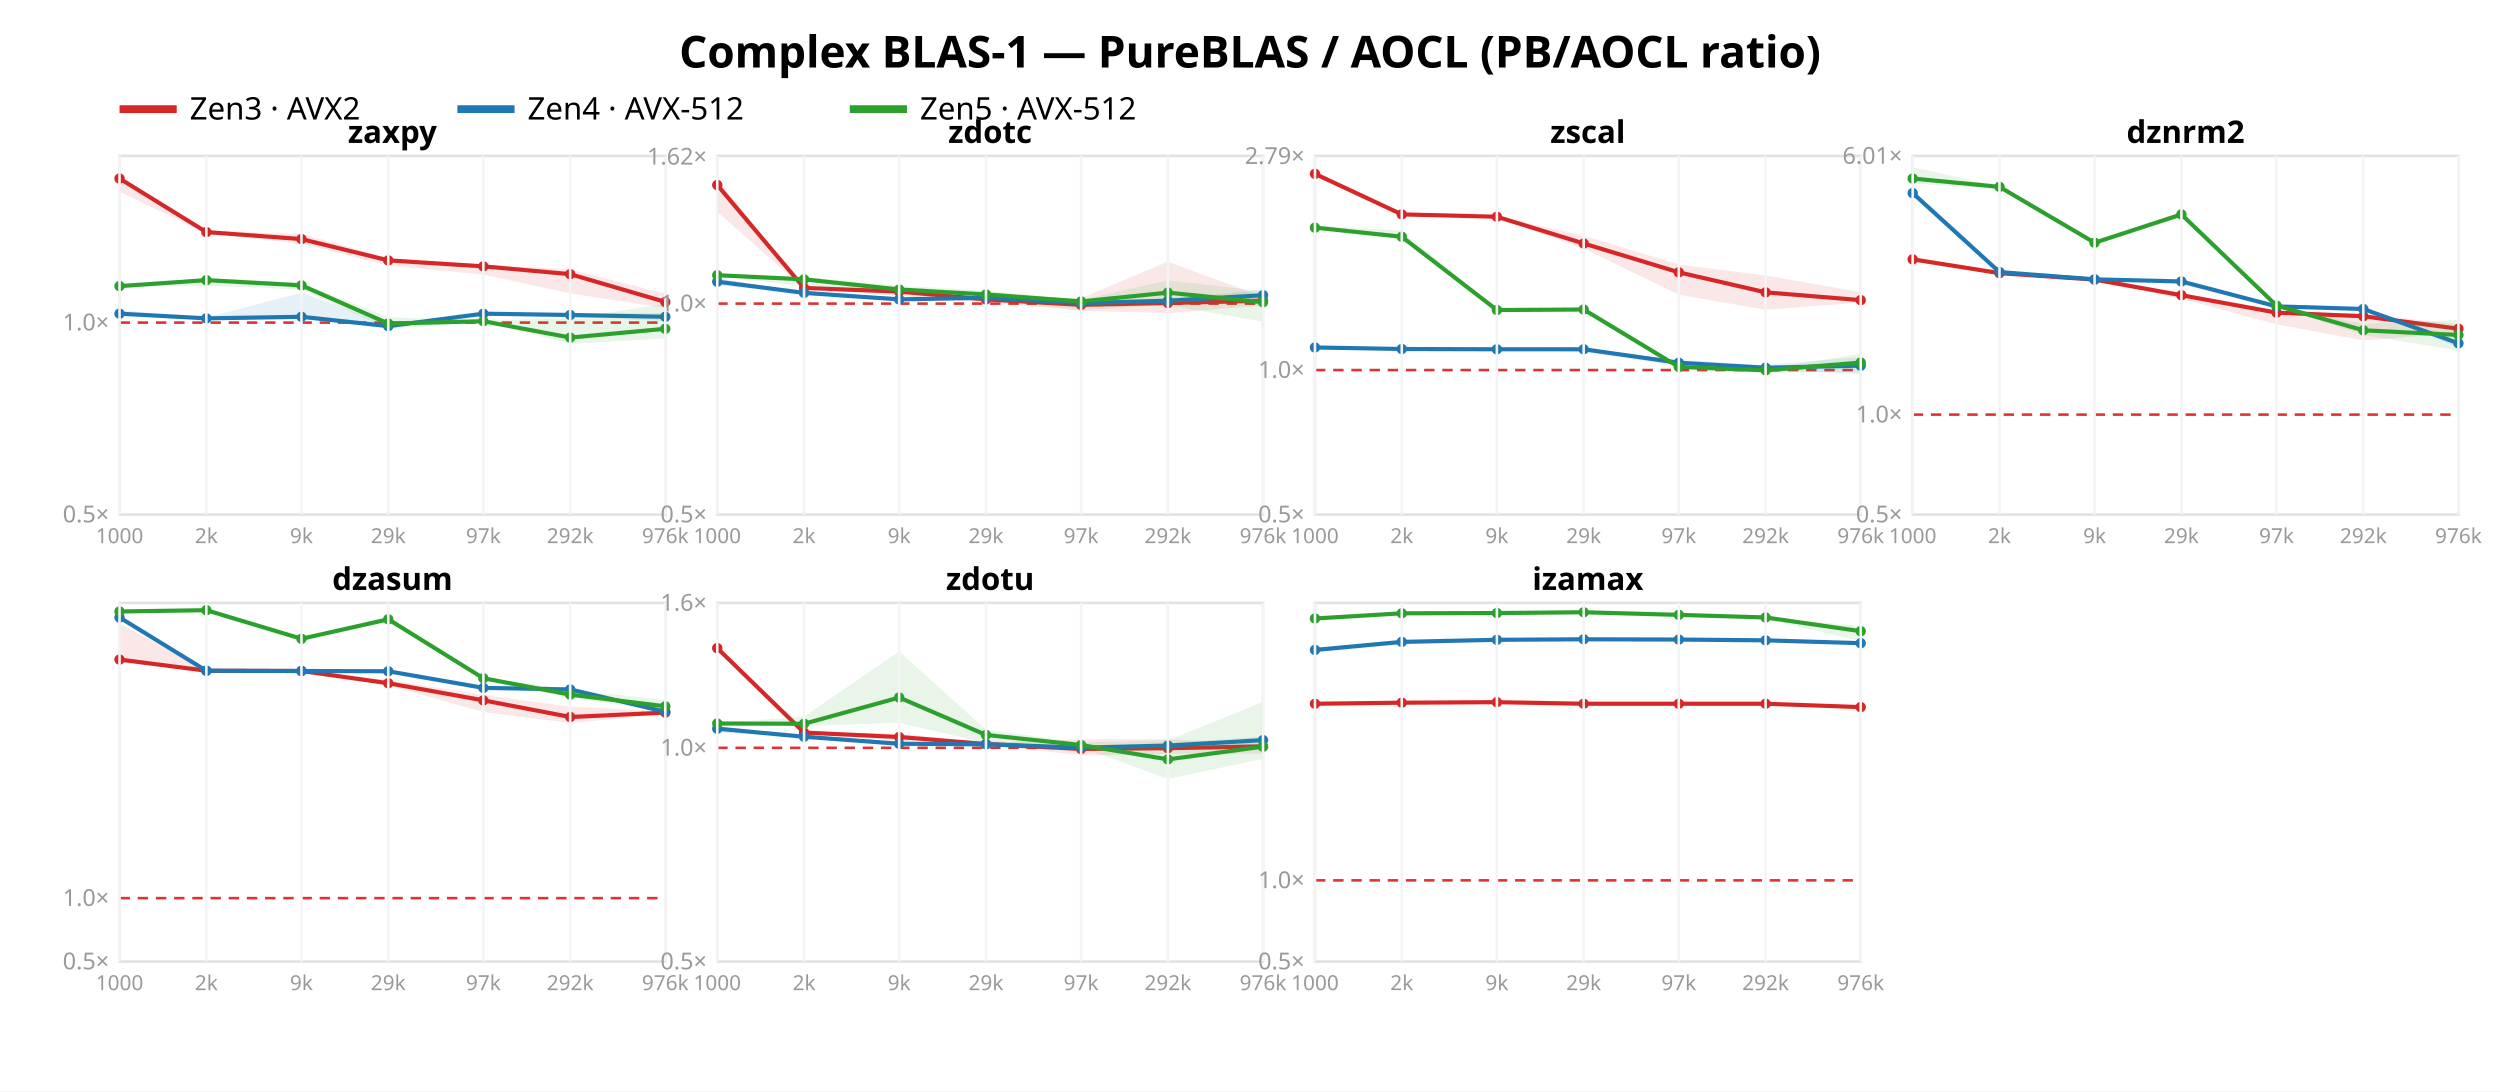
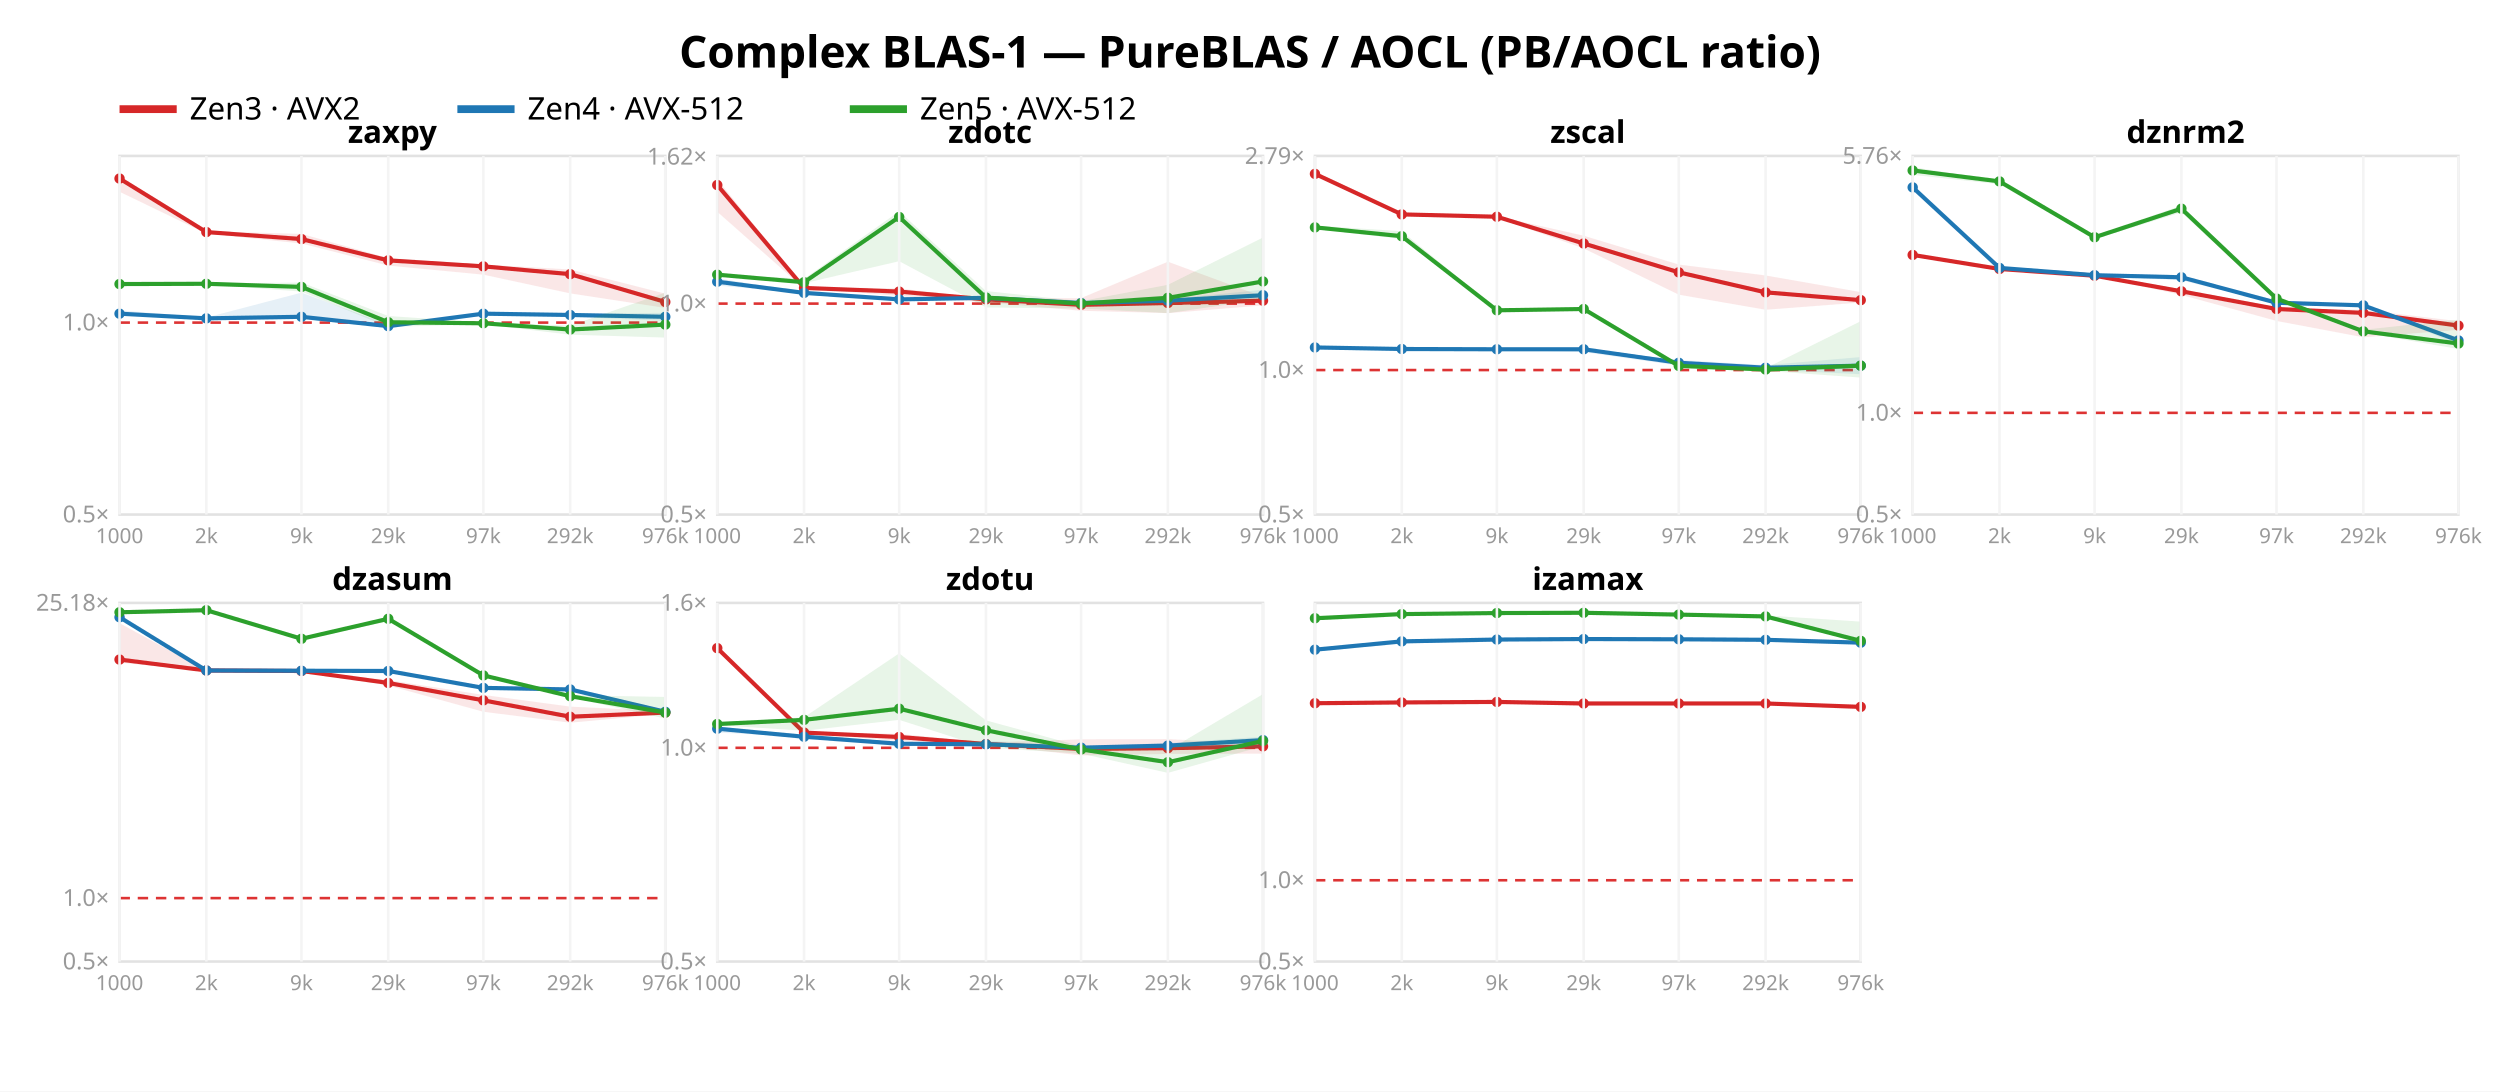
<svg xmlns="http://www.w3.org/2000/svg" width="962" height="420" font-family="sans-serif">
  <rect width="962" height="420" fill="white" />
  <text x="481.0" y="26" text-anchor="middle" font-size="17" font-weight="bold">Complex BLAS-1 — PureBLAS / AOCL (PB/AOCL ratio)</text>
  <line x1="46" y1="42" x2="68" y2="42" stroke="#d62728" stroke-width="3" />
  <text x="73" y="46" font-size="12">Zen3 · AVX2</text>
  <line x1="176" y1="42" x2="198" y2="42" stroke="#1f77b4" stroke-width="3" />
  <text x="203" y="46" font-size="12">Zen4 · AVX-512</text>
  <line x1="327" y1="42" x2="349" y2="42" stroke="#2ca02c" stroke-width="3" />
  <text x="354" y="46" font-size="12">Zen5 · AVX-512</text>
  <rect x="46" y="60" width="210" height="138" fill="none" stroke="#e2e2e2" />
  <line x1="46" y1="124.137" x2="256" y2="124.137" stroke="#d33" stroke-dasharray="4 3" />
  <text x="42" y="201.0" text-anchor="end" font-size="9" fill="#999">0.5×</text>
  <text x="42" y="127.137" text-anchor="end" font-size="9" fill="#999">1.0×</text>
  <polygon points="46.0,68.2 79.4,89.0 116.0,90.0 149.4,99.3 186.0,101.8 219.4,103.7 256.0,113.0 256.0,118.5 219.4,112.9 186.0,105.7 149.4,102.2 116.0,93.7 79.4,89.9 46.0,73.8" fill="#d62728" opacity="0.11" />
  <polyline points="46.0,68.7 79.4,89.3 116.0,92.0 149.4,100.2 186.0,102.5 219.4,105.5 256.0,116.2" fill="none" stroke="#d62728" stroke-width="1.6" />
  <circle cx="46.0" cy="68.7" r="2" fill="#d62728" />
  <circle cx="79.4" cy="89.3" r="2" fill="#d62728" />
  <circle cx="116.0" cy="92.0" r="2" fill="#d62728" />
  <circle cx="149.4" cy="100.2" r="2" fill="#d62728" />
  <circle cx="186.0" cy="102.5" r="2" fill="#d62728" />
  <circle cx="219.4" cy="105.5" r="2" fill="#d62728" />
  <circle cx="256.0" cy="116.2" r="2" fill="#d62728" />
  <polygon points="46.0,119.4 79.4,122.2 116.0,112.6 149.4,124.9 186.0,120.3 219.4,120.6 256.0,120.4 256.0,123.5 219.4,121.9 186.0,121.4 149.4,126.1 116.0,122.7 79.4,122.5 46.0,121.4" fill="#1f77b4" opacity="0.11" />
  <polyline points="46.0,120.7 79.4,122.5 116.0,121.9 149.4,125.5 186.0,120.7 219.4,121.2 256.0,121.9" fill="none" stroke="#1f77b4" stroke-width="1.6" />
  <circle cx="46.0" cy="120.7" r="2" fill="#1f77b4" />
  <circle cx="79.4" cy="122.5" r="2" fill="#1f77b4" />
  <circle cx="116.0" cy="121.9" r="2" fill="#1f77b4" />
  <circle cx="149.4" cy="125.5" r="2" fill="#1f77b4" />
  <circle cx="186.0" cy="120.7" r="2" fill="#1f77b4" />
  <circle cx="219.4" cy="121.2" r="2" fill="#1f77b4" />
  <circle cx="256.0" cy="121.9" r="2" fill="#1f77b4" />
-   <polygon points="46.0,109.7 79.4,107.0 116.0,108.9 149.4,122.1 186.0,123.3 219.4,122.5 256.0,116.9 256.0,130.2 219.4,132.3 186.0,123.8 149.4,126.6 116.0,111.4 79.4,109.9 46.0,110.3" fill="#2ca02c" opacity="0.11" />
-   <polyline points="46.0,110.1 79.4,107.8 116.0,109.8 149.4,124.5 186.0,123.6 219.4,129.9 256.0,126.5" fill="none" stroke="#2ca02c" stroke-width="1.6" />
-   <circle cx="46.0" cy="110.1" r="2" fill="#2ca02c" />
-   <circle cx="79.4" cy="107.8" r="2" fill="#2ca02c" />
-   <circle cx="116.0" cy="109.8" r="2" fill="#2ca02c" />
-   <circle cx="149.4" cy="124.5" r="2" fill="#2ca02c" />
-   <circle cx="186.0" cy="123.6" r="2" fill="#2ca02c" />
-   <circle cx="219.4" cy="129.9" r="2" fill="#2ca02c" />
-   <circle cx="256.0" cy="126.5" r="2" fill="#2ca02c" />
+   <polygon points="46.0,109.1 79.4,109.1 116.0,108.7 149.4,121.6 186.0,124.1 219.4,125.3 256.0,112.6 256.0,129.9 219.4,128.8 186.0,124.8 149.4,125.8 116.0,112.2 79.4,109.5 46.0,109.4" fill="#2ca02c" opacity="0.11" />
+   <polyline points="46.0,109.3 79.4,109.2 116.0,110.4 149.4,124.0 186.0,124.4 219.4,126.8 256.0,124.9" fill="none" stroke="#2ca02c" stroke-width="1.6" />
+   <circle cx="46.0" cy="109.3" r="2" fill="#2ca02c" />
+   <circle cx="79.4" cy="109.2" r="2" fill="#2ca02c" />
+   <circle cx="116.0" cy="110.4" r="2" fill="#2ca02c" />
+   <circle cx="149.4" cy="124.0" r="2" fill="#2ca02c" />
+   <circle cx="186.0" cy="124.4" r="2" fill="#2ca02c" />
+   <circle cx="219.4" cy="126.8" r="2" fill="#2ca02c" />
+   <circle cx="256.0" cy="124.9" r="2" fill="#2ca02c" />
  <text x="151.0" y="55" text-anchor="middle" font-size="12" font-weight="bold">zaxpy</text>
  <line x1="46.0" y1="60" x2="46.0" y2="198" stroke="#f4f4f4" />
  <text x="46.0" y="209" text-anchor="middle" font-size="8" fill="#999">1000</text>
  <line x1="79.4" y1="60" x2="79.4" y2="198" stroke="#f4f4f4" />
  <text x="79.4" y="209" text-anchor="middle" font-size="8" fill="#999">2k</text>
  <line x1="116.0" y1="60" x2="116.0" y2="198" stroke="#f4f4f4" />
  <text x="116.0" y="209" text-anchor="middle" font-size="8" fill="#999">9k</text>
  <line x1="149.4" y1="60" x2="149.4" y2="198" stroke="#f4f4f4" />
  <text x="149.4" y="209" text-anchor="middle" font-size="8" fill="#999">29k</text>
  <line x1="186.0" y1="60" x2="186.0" y2="198" stroke="#f4f4f4" />
  <text x="186.0" y="209" text-anchor="middle" font-size="8" fill="#999">97k</text>
  <line x1="219.4" y1="60" x2="219.4" y2="198" stroke="#f4f4f4" />
  <text x="219.4" y="209" text-anchor="middle" font-size="8" fill="#999">292k</text>
  <line x1="256.0" y1="60" x2="256.0" y2="198" stroke="#f4f4f4" />
  <text x="256.0" y="209" text-anchor="middle" font-size="8" fill="#999">976k</text>
  <rect x="276" y="60" width="210" height="138" fill="none" stroke="#e2e2e2" />
  <line x1="276" y1="116.827" x2="486" y2="116.827" stroke="#d33" stroke-dasharray="4 3" />
  <text x="272" y="201.0" text-anchor="end" font-size="9" fill="#999">0.5×</text>
  <text x="272" y="119.827" text-anchor="end" font-size="9" fill="#999">1.0×</text>
  <text x="272" y="63.332" text-anchor="end" font-size="9" fill="#999">1.62×</text>
  <polygon points="276.0,69.0 309.4,110.4 346.0,111.0 379.4,114.9 416.0,114.7 449.4,100.7 486.0,114.2 486.0,117.5 449.4,120.5 416.0,119.6 379.4,116.3 346.0,113.9 309.4,111.0 276.0,81.5" fill="#d62728" opacity="0.11" />
  <polyline points="276.0,71.2 309.4,110.8 346.0,112.2 379.4,115.2 416.0,117.3 449.4,116.6 486.0,115.7" fill="none" stroke="#d62728" stroke-width="1.6" />
  <circle cx="276.0" cy="71.2" r="2" fill="#d62728" />
  <circle cx="309.4" cy="110.8" r="2" fill="#d62728" />
  <circle cx="346.0" cy="112.2" r="2" fill="#d62728" />
  <circle cx="379.4" cy="115.2" r="2" fill="#d62728" />
  <circle cx="416.0" cy="117.3" r="2" fill="#d62728" />
  <circle cx="449.4" cy="116.6" r="2" fill="#d62728" />
  <circle cx="486.0" cy="115.7" r="2" fill="#d62728" />
  <polygon points="276.0,107.1 309.4,112.5 346.0,115.1 379.4,113.8 416.0,116.2 449.4,115.1 486.0,111.5 486.0,114.9 449.4,116.4 416.0,117.5 379.4,115.3 346.0,115.3 309.4,112.8 276.0,109.9" fill="#1f77b4" opacity="0.11" />
  <polyline points="276.0,108.4 309.4,112.7 346.0,115.2 379.4,114.6 416.0,116.6 449.4,115.7 486.0,113.6" fill="none" stroke="#1f77b4" stroke-width="1.6" />
  <circle cx="276.0" cy="108.4" r="2" fill="#1f77b4" />
  <circle cx="309.4" cy="112.7" r="2" fill="#1f77b4" />
  <circle cx="346.0" cy="115.2" r="2" fill="#1f77b4" />
  <circle cx="379.4" cy="114.6" r="2" fill="#1f77b4" />
  <circle cx="416.0" cy="116.6" r="2" fill="#1f77b4" />
  <circle cx="449.4" cy="115.7" r="2" fill="#1f77b4" />
  <circle cx="486.0" cy="113.6" r="2" fill="#1f77b4" />
-   <polygon points="276.0,105.7 309.4,106.5 346.0,110.0 379.4,111.8 416.0,115.4 449.4,107.9 486.0,112.1 486.0,123.8 449.4,117.4 416.0,119.3 379.4,115.2 346.0,112.2 309.4,110.2 276.0,106.1" fill="#2ca02c" opacity="0.11" />
-   <polyline points="276.0,105.9 309.4,107.5 346.0,111.4 379.4,113.3 416.0,116.0 449.4,112.6 486.0,116.3" fill="none" stroke="#2ca02c" stroke-width="1.6" />
-   <circle cx="276.0" cy="105.9" r="2" fill="#2ca02c" />
-   <circle cx="309.4" cy="107.5" r="2" fill="#2ca02c" />
-   <circle cx="346.0" cy="111.4" r="2" fill="#2ca02c" />
-   <circle cx="379.4" cy="113.3" r="2" fill="#2ca02c" />
-   <circle cx="416.0" cy="116.0" r="2" fill="#2ca02c" />
-   <circle cx="449.4" cy="112.6" r="2" fill="#2ca02c" />
-   <circle cx="486.0" cy="116.3" r="2" fill="#2ca02c" />
+   <polygon points="276.0,105.4 309.4,107.3 346.0,81.3 379.4,112.0 416.0,115.9 449.4,109.6 486.0,91.4 486.0,115.2 449.4,120.5 416.0,118.7 379.4,118.3 346.0,100.5 309.4,109.0 276.0,106.0" fill="#2ca02c" opacity="0.11" />
+   <polyline points="276.0,105.7 309.4,108.6 346.0,83.5 379.4,114.5 416.0,116.8 449.4,114.6 486.0,108.3" fill="none" stroke="#2ca02c" stroke-width="1.6" />
+   <circle cx="276.0" cy="105.7" r="2" fill="#2ca02c" />
+   <circle cx="309.4" cy="108.6" r="2" fill="#2ca02c" />
+   <circle cx="346.0" cy="83.5" r="2" fill="#2ca02c" />
+   <circle cx="379.4" cy="114.5" r="2" fill="#2ca02c" />
+   <circle cx="416.0" cy="116.8" r="2" fill="#2ca02c" />
+   <circle cx="449.4" cy="114.6" r="2" fill="#2ca02c" />
+   <circle cx="486.0" cy="108.3" r="2" fill="#2ca02c" />
  <text x="381.0" y="55" text-anchor="middle" font-size="12" font-weight="bold">zdotc</text>
  <line x1="276.0" y1="60" x2="276.0" y2="198" stroke="#f4f4f4" />
  <text x="276.0" y="209" text-anchor="middle" font-size="8" fill="#999">1000</text>
  <line x1="309.4" y1="60" x2="309.4" y2="198" stroke="#f4f4f4" />
  <text x="309.4" y="209" text-anchor="middle" font-size="8" fill="#999">2k</text>
  <line x1="346.0" y1="60" x2="346.0" y2="198" stroke="#f4f4f4" />
  <text x="346.0" y="209" text-anchor="middle" font-size="8" fill="#999">9k</text>
  <line x1="379.4" y1="60" x2="379.4" y2="198" stroke="#f4f4f4" />
  <text x="379.4" y="209" text-anchor="middle" font-size="8" fill="#999">29k</text>
  <line x1="416.0" y1="60" x2="416.0" y2="198" stroke="#f4f4f4" />
  <text x="416.0" y="209" text-anchor="middle" font-size="8" fill="#999">97k</text>
  <line x1="449.4" y1="60" x2="449.4" y2="198" stroke="#f4f4f4" />
  <text x="449.4" y="209" text-anchor="middle" font-size="8" fill="#999">292k</text>
  <line x1="486.0" y1="60" x2="486.0" y2="198" stroke="#f4f4f4" />
  <text x="486.0" y="209" text-anchor="middle" font-size="8" fill="#999">976k</text>
  <rect x="506" y="60" width="210" height="138" fill="none" stroke="#e2e2e2" />
  <line x1="506" y1="142.397" x2="716" y2="142.397" stroke="#d33" stroke-dasharray="4 3" />
  <text x="502" y="201.0" text-anchor="end" font-size="9" fill="#999">0.5×</text>
  <text x="502" y="145.397" text-anchor="end" font-size="9" fill="#999">1.0×</text>
  <text x="502" y="63.09" text-anchor="end" font-size="9" fill="#999">2.79×</text>
  <polygon points="506.0,66.2 539.4,82.2 576.0,83.2 609.4,90.7 646.0,101.8 679.4,106.0 716.0,112.4 716.0,116.4 679.4,119.2 646.0,113.4 609.4,95.6 576.0,83.8 539.4,82.8 506.0,67.1" fill="#d62728" opacity="0.11" />
  <polyline points="506.0,66.9 539.4,82.5 576.0,83.4 609.4,93.7 646.0,104.8 679.4,112.5 716.0,115.5" fill="none" stroke="#d62728" stroke-width="1.6" />
  <circle cx="506.0" cy="66.9" r="2" fill="#d62728" />
  <circle cx="539.4" cy="82.5" r="2" fill="#d62728" />
  <circle cx="576.0" cy="83.4" r="2" fill="#d62728" />
  <circle cx="609.4" cy="93.7" r="2" fill="#d62728" />
  <circle cx="646.0" cy="104.8" r="2" fill="#d62728" />
  <circle cx="679.4" cy="112.5" r="2" fill="#d62728" />
  <circle cx="716.0" cy="115.5" r="2" fill="#d62728" />
  <polygon points="506.0,133.4 539.4,134.3 576.0,134.4 609.4,134.2 646.0,138.5 679.4,140.5 716.0,137.4 716.0,144.0 679.4,142.3 646.0,140.7 609.4,135.5 576.0,134.5 539.4,134.5 506.0,134.0" fill="#1f77b4" opacity="0.11" />
  <polyline points="506.0,133.7 539.4,134.3 576.0,134.4 609.4,134.4 646.0,139.6 679.4,141.5 716.0,140.7" fill="none" stroke="#1f77b4" stroke-width="1.6" />
  <circle cx="506.0" cy="133.7" r="2" fill="#1f77b4" />
  <circle cx="539.4" cy="134.3" r="2" fill="#1f77b4" />
  <circle cx="576.0" cy="134.4" r="2" fill="#1f77b4" />
  <circle cx="609.4" cy="134.4" r="2" fill="#1f77b4" />
  <circle cx="646.0" cy="139.6" r="2" fill="#1f77b4" />
  <circle cx="679.4" cy="141.5" r="2" fill="#1f77b4" />
  <circle cx="716.0" cy="140.7" r="2" fill="#1f77b4" />
-   <polygon points="506.0,86.8 539.4,88.8 576.0,119.0 609.4,118.8 646.0,140.6 679.4,142.0 716.0,136.1 716.0,143.0 679.4,143.4 646.0,141.4 609.4,119.3 576.0,119.8 539.4,92.2 506.0,87.7" fill="#2ca02c" opacity="0.11" />
-   <polyline points="506.0,87.6 539.4,91.1 576.0,119.3 609.4,119.1 646.0,141.2 679.4,142.5 716.0,139.5" fill="none" stroke="#2ca02c" stroke-width="1.6" />
-   <circle cx="506.0" cy="87.6" r="2" fill="#2ca02c" />
-   <circle cx="539.4" cy="91.1" r="2" fill="#2ca02c" />
-   <circle cx="576.0" cy="119.3" r="2" fill="#2ca02c" />
-   <circle cx="609.4" cy="119.1" r="2" fill="#2ca02c" />
-   <circle cx="646.0" cy="141.2" r="2" fill="#2ca02c" />
-   <circle cx="679.4" cy="142.5" r="2" fill="#2ca02c" />
-   <circle cx="716.0" cy="139.5" r="2" fill="#2ca02c" />
+   <polygon points="506.0,86.8 539.4,89.0 576.0,119.1 609.4,118.2 646.0,140.5 679.4,141.7 716.0,123.6 716.0,145.3 679.4,142.7 646.0,141.2 609.4,119.1 576.0,119.9 539.4,92.0 506.0,88.0" fill="#2ca02c" opacity="0.11" />
+   <polyline points="506.0,87.5 539.4,90.9 576.0,119.4 609.4,118.9 646.0,140.8 679.4,142.2 716.0,140.7" fill="none" stroke="#2ca02c" stroke-width="1.6" />
+   <circle cx="506.0" cy="87.5" r="2" fill="#2ca02c" />
+   <circle cx="539.4" cy="90.9" r="2" fill="#2ca02c" />
+   <circle cx="576.0" cy="119.4" r="2" fill="#2ca02c" />
+   <circle cx="609.4" cy="118.9" r="2" fill="#2ca02c" />
+   <circle cx="646.0" cy="140.8" r="2" fill="#2ca02c" />
+   <circle cx="679.4" cy="142.2" r="2" fill="#2ca02c" />
+   <circle cx="716.0" cy="140.7" r="2" fill="#2ca02c" />
  <text x="611.0" y="55" text-anchor="middle" font-size="12" font-weight="bold">zscal</text>
  <line x1="506.0" y1="60" x2="506.0" y2="198" stroke="#f4f4f4" />
  <text x="506.0" y="209" text-anchor="middle" font-size="8" fill="#999">1000</text>
  <line x1="539.4" y1="60" x2="539.4" y2="198" stroke="#f4f4f4" />
  <text x="539.4" y="209" text-anchor="middle" font-size="8" fill="#999">2k</text>
  <line x1="576.0" y1="60" x2="576.0" y2="198" stroke="#f4f4f4" />
  <text x="576.0" y="209" text-anchor="middle" font-size="8" fill="#999">9k</text>
  <line x1="609.4" y1="60" x2="609.4" y2="198" stroke="#f4f4f4" />
  <text x="609.4" y="209" text-anchor="middle" font-size="8" fill="#999">29k</text>
  <line x1="646.0" y1="60" x2="646.0" y2="198" stroke="#f4f4f4" />
  <text x="646.0" y="209" text-anchor="middle" font-size="8" fill="#999">97k</text>
  <line x1="679.4" y1="60" x2="679.4" y2="198" stroke="#f4f4f4" />
  <text x="679.4" y="209" text-anchor="middle" font-size="8" fill="#999">292k</text>
  <line x1="716.0" y1="60" x2="716.0" y2="198" stroke="#f4f4f4" />
  <text x="716.0" y="209" text-anchor="middle" font-size="8" fill="#999">976k</text>
  <rect x="736" y="60" width="210" height="138" fill="none" stroke="#e2e2e2" />
-   <line x1="736" y1="159.54" x2="946" y2="159.54" stroke="#d33" stroke-dasharray="4 3" />
+   <line x1="736" y1="158.866" x2="946" y2="158.866" stroke="#d33" stroke-dasharray="4 3" />
  <text x="732" y="201.0" text-anchor="end" font-size="9" fill="#999">0.5×</text>
-   <text x="732" y="162.54" text-anchor="end" font-size="9" fill="#999">1.0×</text>
-   <text x="732" y="63.03" text-anchor="end" font-size="9" fill="#999">6.01×</text>
-   <polygon points="736.0,99.3 769.4,105.1 806.0,107.5 839.4,112.8 876.0,120.1 909.4,120.6 946.0,124.9 946.0,128.2 909.4,131.0 876.0,124.8 839.4,115.0 806.0,107.8 769.4,105.2 736.0,99.8" fill="#d62728" opacity="0.11" />
-   <polyline points="736.0,99.8 769.4,105.1 806.0,107.6 839.4,113.6 876.0,120.3 909.4,121.7 946.0,126.5" fill="none" stroke="#d62728" stroke-width="1.6" />
-   <circle cx="736.0" cy="99.8" r="2" fill="#d62728" />
-   <circle cx="769.4" cy="105.1" r="2" fill="#d62728" />
-   <circle cx="806.0" cy="107.6" r="2" fill="#d62728" />
-   <circle cx="839.4" cy="113.6" r="2" fill="#d62728" />
-   <circle cx="876.0" cy="120.3" r="2" fill="#d62728" />
-   <circle cx="909.4" cy="121.7" r="2" fill="#d62728" />
-   <circle cx="946.0" cy="126.5" r="2" fill="#d62728" />
-   <polygon points="736.0,73.4 769.4,104.7 806.0,107.4 839.4,108.1 876.0,117.7 909.4,118.4 946.0,131.1 946.0,133.6 909.4,119.2 876.0,118.1 839.4,109.4 806.0,107.5 769.4,104.8 736.0,74.7" fill="#1f77b4" opacity="0.11" />
-   <polyline points="736.0,74.3 769.4,104.7 806.0,107.5 839.4,108.3 876.0,117.9 909.4,118.9 946.0,132.1" fill="none" stroke="#1f77b4" stroke-width="1.6" />
-   <circle cx="736.0" cy="74.3" r="2" fill="#1f77b4" />
-   <circle cx="769.4" cy="104.7" r="2" fill="#1f77b4" />
-   <circle cx="806.0" cy="107.5" r="2" fill="#1f77b4" />
-   <circle cx="839.4" cy="108.3" r="2" fill="#1f77b4" />
-   <circle cx="876.0" cy="117.9" r="2" fill="#1f77b4" />
-   <circle cx="909.4" cy="118.9" r="2" fill="#1f77b4" />
-   <circle cx="946.0" cy="132.1" r="2" fill="#1f77b4" />
-   <polygon points="736.0,64.3 769.4,71.8 806.0,93.0 839.4,81.9 876.0,117.3 909.4,124.7 946.0,123.1 946.0,134.9 909.4,128.9 876.0,117.9 839.4,83.6 806.0,93.9 769.4,72.8 736.0,70.6" fill="#2ca02c" opacity="0.11" />
-   <polyline points="736.0,68.7 769.4,71.9 806.0,93.4 839.4,82.5 876.0,117.6 909.4,127.1 946.0,128.9" fill="none" stroke="#2ca02c" stroke-width="1.6" />
-   <circle cx="736.0" cy="68.7" r="2" fill="#2ca02c" />
-   <circle cx="769.4" cy="71.9" r="2" fill="#2ca02c" />
-   <circle cx="806.0" cy="93.4" r="2" fill="#2ca02c" />
-   <circle cx="839.4" cy="82.5" r="2" fill="#2ca02c" />
-   <circle cx="876.0" cy="117.6" r="2" fill="#2ca02c" />
-   <circle cx="909.4" cy="127.1" r="2" fill="#2ca02c" />
-   <circle cx="946.0" cy="128.9" r="2" fill="#2ca02c" />
+   <text x="732" y="161.866" text-anchor="end" font-size="9" fill="#999">1.0×</text>
+   <text x="732" y="63.009" text-anchor="end" font-size="9" fill="#999">5.76×</text>
+   <polygon points="736.0,97.6 769.4,103.5 806.0,105.9 839.4,111.3 876.0,118.7 909.4,119.2 946.0,123.6 946.0,126.9 909.4,129.8 876.0,123.5 839.4,113.5 806.0,106.2 769.4,103.5 736.0,98.1" fill="#d62728" opacity="0.11" />
+   <polyline points="736.0,98.1 769.4,103.5 806.0,106.1 839.4,112.1 876.0,118.9 909.4,120.4 946.0,125.3" fill="none" stroke="#d62728" stroke-width="1.6" />
+   <circle cx="736.0" cy="98.1" r="2" fill="#d62728" />
+   <circle cx="769.4" cy="103.5" r="2" fill="#d62728" />
+   <circle cx="806.0" cy="106.1" r="2" fill="#d62728" />
+   <circle cx="839.4" cy="112.1" r="2" fill="#d62728" />
+   <circle cx="876.0" cy="118.9" r="2" fill="#d62728" />
+   <circle cx="909.4" cy="120.4" r="2" fill="#d62728" />
+   <circle cx="946.0" cy="125.3" r="2" fill="#d62728" />
+   <polygon points="736.0,71.2 769.4,103.0 806.0,105.8 839.4,106.5 876.0,116.3 909.4,117.0 946.0,130.0 946.0,132.5 909.4,117.8 876.0,116.7 839.4,107.9 806.0,106.0 769.4,103.1 736.0,72.6" fill="#1f77b4" opacity="0.11" />
+   <polyline points="736.0,72.1 769.4,103.1 806.0,105.9 839.4,106.7 876.0,116.5 909.4,117.5 946.0,131.0" fill="none" stroke="#1f77b4" stroke-width="1.6" />
+   <circle cx="736.0" cy="72.1" r="2" fill="#1f77b4" />
+   <circle cx="769.4" cy="103.1" r="2" fill="#1f77b4" />
+   <circle cx="806.0" cy="105.9" r="2" fill="#1f77b4" />
+   <circle cx="839.4" cy="106.7" r="2" fill="#1f77b4" />
+   <circle cx="876.0" cy="116.5" r="2" fill="#1f77b4" />
+   <circle cx="909.4" cy="117.5" r="2" fill="#1f77b4" />
+   <circle cx="946.0" cy="131.0" r="2" fill="#1f77b4" />
+   <polygon points="736.0,64.3 769.4,69.6 806.0,90.7 839.4,79.1 876.0,114.5 909.4,126.9 946.0,123.0 946.0,134.3 909.4,128.0 876.0,115.7 839.4,81.7 806.0,92.0 769.4,70.9 736.0,67.3" fill="#2ca02c" opacity="0.11" />
+   <polyline points="736.0,65.6 769.4,69.8 806.0,91.3 839.4,80.3 876.0,114.9 909.4,127.5 946.0,132.2" fill="none" stroke="#2ca02c" stroke-width="1.6" />
+   <circle cx="736.0" cy="65.6" r="2" fill="#2ca02c" />
+   <circle cx="769.4" cy="69.8" r="2" fill="#2ca02c" />
+   <circle cx="806.0" cy="91.3" r="2" fill="#2ca02c" />
+   <circle cx="839.4" cy="80.3" r="2" fill="#2ca02c" />
+   <circle cx="876.0" cy="114.9" r="2" fill="#2ca02c" />
+   <circle cx="909.4" cy="127.5" r="2" fill="#2ca02c" />
+   <circle cx="946.0" cy="132.2" r="2" fill="#2ca02c" />
  <text x="841.0" y="55" text-anchor="middle" font-size="12" font-weight="bold">dznrm2</text>
  <line x1="736.0" y1="60" x2="736.0" y2="198" stroke="#f4f4f4" />
  <text x="736.0" y="209" text-anchor="middle" font-size="8" fill="#999">1000</text>
  <line x1="769.4" y1="60" x2="769.4" y2="198" stroke="#f4f4f4" />
  <text x="769.4" y="209" text-anchor="middle" font-size="8" fill="#999">2k</text>
  <line x1="806.0" y1="60" x2="806.0" y2="198" stroke="#f4f4f4" />
  <text x="806.0" y="209" text-anchor="middle" font-size="8" fill="#999">9k</text>
  <line x1="839.4" y1="60" x2="839.4" y2="198" stroke="#f4f4f4" />
  <text x="839.4" y="209" text-anchor="middle" font-size="8" fill="#999">29k</text>
  <line x1="876.0" y1="60" x2="876.0" y2="198" stroke="#f4f4f4" />
  <text x="876.0" y="209" text-anchor="middle" font-size="8" fill="#999">97k</text>
  <line x1="909.4" y1="60" x2="909.4" y2="198" stroke="#f4f4f4" />
  <text x="909.4" y="209" text-anchor="middle" font-size="8" fill="#999">292k</text>
  <line x1="946.0" y1="60" x2="946.0" y2="198" stroke="#f4f4f4" />
  <text x="946.0" y="209" text-anchor="middle" font-size="8" fill="#999">976k</text>
  <rect x="46" y="232" width="210" height="138" fill="none" stroke="#e2e2e2" />
-   <line x1="46" y1="345.605" x2="256" y2="345.605" stroke="#d33" stroke-dasharray="4 3" />
+   <line x1="46" y1="345.594" x2="256" y2="345.594" stroke="#d33" stroke-dasharray="4 3" />
  <text x="42" y="373.0" text-anchor="end" font-size="9" fill="#999">0.5×</text>
-   <text x="42" y="348.605" text-anchor="end" font-size="9" fill="#999">1.0×</text>
-   <polygon points="46.0,239.9 79.4,258.1 116.0,258.2 149.4,261.7 186.0,267.4 219.4,272.0 256.0,273.7 256.0,274.8 219.4,278.2 186.0,274.0 149.4,263.8 116.0,258.3 79.4,258.1 46.0,255.0" fill="#d62728" opacity="0.11" />
-   <polyline points="46.0,253.8 79.4,258.1 116.0,258.2 149.4,262.9 186.0,269.5 219.4,275.9 256.0,274.2" fill="none" stroke="#d62728" stroke-width="1.6" />
+   <text x="42" y="348.594" text-anchor="end" font-size="9" fill="#999">1.0×</text>
+   <text x="42" y="235.003" text-anchor="end" font-size="9" fill="#999">25.18×</text>
+   <polygon points="46.0,239.8 79.4,258.0 116.0,258.1 149.4,261.7 186.0,267.4 219.4,271.9 256.0,273.7 256.0,274.7 219.4,278.1 186.0,273.9 149.4,263.8 116.0,258.3 79.4,258.1 46.0,255.0" fill="#d62728" opacity="0.11" />
+   <polyline points="46.0,253.8 79.4,258.0 116.0,258.2 149.4,262.8 186.0,269.5 219.4,275.8 256.0,274.2" fill="none" stroke="#d62728" stroke-width="1.6" />
  <circle cx="46.0" cy="253.8" r="2" fill="#d62728" />
-   <circle cx="79.4" cy="258.1" r="2" fill="#d62728" />
+   <circle cx="79.4" cy="258.0" r="2" fill="#d62728" />
  <circle cx="116.0" cy="258.2" r="2" fill="#d62728" />
-   <circle cx="149.4" cy="262.9" r="2" fill="#d62728" />
+   <circle cx="149.4" cy="262.8" r="2" fill="#d62728" />
  <circle cx="186.0" cy="269.5" r="2" fill="#d62728" />
-   <circle cx="219.4" cy="275.9" r="2" fill="#d62728" />
+   <circle cx="219.4" cy="275.8" r="2" fill="#d62728" />
  <circle cx="256.0" cy="274.2" r="2" fill="#d62728" />
-   <polygon points="46.0,237.3 79.4,258.0 116.0,258.1 149.4,258.2 186.0,264.5 219.4,264.6 256.0,273.4 256.0,274.6 219.4,265.7 186.0,264.9 149.4,258.8 116.0,258.2 79.4,258.1 46.0,237.8" fill="#1f77b4" opacity="0.11" />
-   <polyline points="46.0,237.6 79.4,258.1 116.0,258.2 149.4,258.3 186.0,264.7 219.4,265.3 256.0,273.9" fill="none" stroke="#1f77b4" stroke-width="1.6" />
-   <circle cx="46.0" cy="237.6" r="2" fill="#1f77b4" />
-   <circle cx="79.4" cy="258.1" r="2" fill="#1f77b4" />
-   <circle cx="116.0" cy="258.2" r="2" fill="#1f77b4" />
-   <circle cx="149.4" cy="258.3" r="2" fill="#1f77b4" />
+   <polygon points="46.0,237.3 79.4,258.0 116.0,258.1 149.4,258.1 186.0,264.4 219.4,264.6 256.0,273.3 256.0,274.5 219.4,265.7 186.0,264.9 149.4,258.8 116.0,258.2 79.4,258.1 46.0,237.7" fill="#1f77b4" opacity="0.11" />
+   <polyline points="46.0,237.5 79.4,258.0 116.0,258.1 149.4,258.2 186.0,264.7 219.4,265.3 256.0,273.9" fill="none" stroke="#1f77b4" stroke-width="1.6" />
+   <circle cx="46.0" cy="237.5" r="2" fill="#1f77b4" />
+   <circle cx="79.4" cy="258.0" r="2" fill="#1f77b4" />
+   <circle cx="116.0" cy="258.1" r="2" fill="#1f77b4" />
+   <circle cx="149.4" cy="258.2" r="2" fill="#1f77b4" />
  <circle cx="186.0" cy="264.7" r="2" fill="#1f77b4" />
  <circle cx="219.4" cy="265.3" r="2" fill="#1f77b4" />
  <circle cx="256.0" cy="273.9" r="2" fill="#1f77b4" />
-   <polygon points="46.0,235.3 79.4,234.7 116.0,245.4 149.4,237.4 186.0,260.7 219.4,265.3 256.0,269.4 256.0,273.8 219.4,268.5 186.0,261.4 149.4,239.3 116.0,246.0 79.4,234.9 46.0,235.4" fill="#2ca02c" opacity="0.11" />
-   <polyline points="46.0,235.3 79.4,234.8 116.0,245.8 149.4,238.3 186.0,261.0 219.4,267.3 256.0,271.8" fill="none" stroke="#2ca02c" stroke-width="1.6" />
-   <circle cx="46.0" cy="235.3" r="2" fill="#2ca02c" />
+   <polygon points="46.0,235.1 79.4,234.7 116.0,245.4 149.4,237.4 186.0,259.5 219.4,267.5 256.0,268.2 256.0,276.5 219.4,268.3 186.0,260.4 149.4,239.1 116.0,246.0 79.4,234.8 46.0,235.7" fill="#2ca02c" opacity="0.11" />
+   <polyline points="46.0,235.6 79.4,234.8 116.0,245.8 149.4,238.1 186.0,259.9 219.4,267.9 256.0,274.2" fill="none" stroke="#2ca02c" stroke-width="1.6" />
+   <circle cx="46.0" cy="235.6" r="2" fill="#2ca02c" />
  <circle cx="79.4" cy="234.8" r="2" fill="#2ca02c" />
  <circle cx="116.0" cy="245.8" r="2" fill="#2ca02c" />
-   <circle cx="149.4" cy="238.3" r="2" fill="#2ca02c" />
-   <circle cx="186.0" cy="261.0" r="2" fill="#2ca02c" />
-   <circle cx="219.4" cy="267.3" r="2" fill="#2ca02c" />
-   <circle cx="256.0" cy="271.8" r="2" fill="#2ca02c" />
+   <circle cx="149.4" cy="238.1" r="2" fill="#2ca02c" />
+   <circle cx="186.0" cy="259.9" r="2" fill="#2ca02c" />
+   <circle cx="219.4" cy="267.9" r="2" fill="#2ca02c" />
+   <circle cx="256.0" cy="274.2" r="2" fill="#2ca02c" />
  <text x="151.0" y="227" text-anchor="middle" font-size="12" font-weight="bold">dzasum</text>
  <line x1="46.0" y1="232" x2="46.0" y2="370" stroke="#f4f4f4" />
  <text x="46.0" y="381" text-anchor="middle" font-size="8" fill="#999">1000</text>
  <line x1="79.4" y1="232" x2="79.4" y2="370" stroke="#f4f4f4" />
  <text x="79.4" y="381" text-anchor="middle" font-size="8" fill="#999">2k</text>
  <line x1="116.0" y1="232" x2="116.0" y2="370" stroke="#f4f4f4" />
  <text x="116.0" y="381" text-anchor="middle" font-size="8" fill="#999">9k</text>
  <line x1="149.4" y1="232" x2="149.4" y2="370" stroke="#f4f4f4" />
  <text x="149.4" y="381" text-anchor="middle" font-size="8" fill="#999">29k</text>
  <line x1="186.0" y1="232" x2="186.0" y2="370" stroke="#f4f4f4" />
  <text x="186.0" y="381" text-anchor="middle" font-size="8" fill="#999">97k</text>
  <line x1="219.4" y1="232" x2="219.4" y2="370" stroke="#f4f4f4" />
  <text x="219.4" y="381" text-anchor="middle" font-size="8" fill="#999">292k</text>
  <line x1="256.0" y1="232" x2="256.0" y2="370" stroke="#f4f4f4" />
  <text x="256.0" y="381" text-anchor="middle" font-size="8" fill="#999">976k</text>
  <rect x="276" y="232" width="210" height="138" fill="none" stroke="#e2e2e2" />
  <line x1="276" y1="287.763" x2="486" y2="287.763" stroke="#d33" stroke-dasharray="4 3" />
  <text x="272" y="373.0" text-anchor="end" font-size="9" fill="#999">0.5×</text>
  <text x="272" y="290.763" text-anchor="end" font-size="9" fill="#999">1.0×</text>
  <text x="272" y="235.0" text-anchor="end" font-size="9" fill="#999">1.6×</text>
  <polygon points="276.0,249.2 309.4,281.6 346.0,282.4 379.4,285.7 416.0,284.5 449.4,284.4 486.0,286.3 486.0,290.0 449.4,290.1 416.0,290.7 379.4,286.5 346.0,285.1 309.4,282.1 276.0,250.3" fill="#d62728" opacity="0.11" />
  <polyline points="276.0,249.4 309.4,281.9 346.0,283.6 379.4,286.3 416.0,288.2 449.4,287.9 486.0,287.2" fill="none" stroke="#d62728" stroke-width="1.6" />
  <circle cx="276.0" cy="249.4" r="2" fill="#d62728" />
  <circle cx="309.4" cy="281.9" r="2" fill="#d62728" />
  <circle cx="346.0" cy="283.6" r="2" fill="#d62728" />
  <circle cx="379.4" cy="286.3" r="2" fill="#d62728" />
  <circle cx="416.0" cy="288.2" r="2" fill="#d62728" />
  <circle cx="449.4" cy="287.9" r="2" fill="#d62728" />
  <circle cx="486.0" cy="287.2" r="2" fill="#d62728" />
  <polygon points="276.0,279.4 309.4,283.4 346.0,286.0 379.4,285.0 416.0,287.2 449.4,285.9 486.0,283.5 486.0,287.8 449.4,287.6 416.0,288.2 379.4,287.3 346.0,286.4 309.4,283.6 276.0,281.9" fill="#1f77b4" opacity="0.11" />
  <polyline points="276.0,280.4 309.4,283.5 346.0,286.2 379.4,286.4 416.0,287.7 449.4,286.9 486.0,284.8" fill="none" stroke="#1f77b4" stroke-width="1.6" />
  <circle cx="276.0" cy="280.4" r="2" fill="#1f77b4" />
  <circle cx="309.4" cy="283.5" r="2" fill="#1f77b4" />
  <circle cx="346.0" cy="286.2" r="2" fill="#1f77b4" />
  <circle cx="379.4" cy="286.4" r="2" fill="#1f77b4" />
  <circle cx="416.0" cy="287.7" r="2" fill="#1f77b4" />
  <circle cx="449.4" cy="286.9" r="2" fill="#1f77b4" />
  <circle cx="486.0" cy="284.8" r="2" fill="#1f77b4" />
-   <polygon points="276.0,278.3 309.4,275.7 346.0,250.7 379.4,280.8 416.0,285.7 449.4,284.9 486.0,270.1 486.0,292.0 449.4,299.7 416.0,287.6 379.4,285.9 346.0,278.1 309.4,279.4 276.0,278.7" fill="#2ca02c" opacity="0.11" />
-   <polyline points="276.0,278.4 309.4,278.5 346.0,268.4 379.4,282.8 416.0,286.7 449.4,292.2 486.0,287.3" fill="none" stroke="#2ca02c" stroke-width="1.6" />
-   <circle cx="276.0" cy="278.4" r="2" fill="#2ca02c" />
-   <circle cx="309.4" cy="278.5" r="2" fill="#2ca02c" />
-   <circle cx="346.0" cy="268.4" r="2" fill="#2ca02c" />
-   <circle cx="379.4" cy="282.8" r="2" fill="#2ca02c" />
-   <circle cx="416.0" cy="286.7" r="2" fill="#2ca02c" />
-   <circle cx="449.4" cy="292.2" r="2" fill="#2ca02c" />
-   <circle cx="486.0" cy="287.3" r="2" fill="#2ca02c" />
+   <polygon points="276.0,278.4 309.4,276.0 346.0,251.4 379.4,277.2 416.0,287.2 449.4,288.8 486.0,267.1 486.0,287.1 449.4,297.4 416.0,290.0 379.4,287.7 346.0,277.0 309.4,281.2 276.0,279.0" fill="#2ca02c" opacity="0.11" />
+   <polyline points="276.0,278.6 309.4,277.0 346.0,272.7 379.4,281.0 416.0,288.4 449.4,293.3 486.0,285.1" fill="none" stroke="#2ca02c" stroke-width="1.6" />
+   <circle cx="276.0" cy="278.6" r="2" fill="#2ca02c" />
+   <circle cx="309.4" cy="277.0" r="2" fill="#2ca02c" />
+   <circle cx="346.0" cy="272.7" r="2" fill="#2ca02c" />
+   <circle cx="379.4" cy="281.0" r="2" fill="#2ca02c" />
+   <circle cx="416.0" cy="288.4" r="2" fill="#2ca02c" />
+   <circle cx="449.4" cy="293.3" r="2" fill="#2ca02c" />
+   <circle cx="486.0" cy="285.1" r="2" fill="#2ca02c" />
  <text x="381.0" y="227" text-anchor="middle" font-size="12" font-weight="bold">zdotu</text>
  <line x1="276.0" y1="232" x2="276.0" y2="370" stroke="#f4f4f4" />
  <text x="276.0" y="381" text-anchor="middle" font-size="8" fill="#999">1000</text>
  <line x1="309.4" y1="232" x2="309.4" y2="370" stroke="#f4f4f4" />
  <text x="309.4" y="381" text-anchor="middle" font-size="8" fill="#999">2k</text>
  <line x1="346.0" y1="232" x2="346.0" y2="370" stroke="#f4f4f4" />
  <text x="346.0" y="381" text-anchor="middle" font-size="8" fill="#999">9k</text>
  <line x1="379.4" y1="232" x2="379.4" y2="370" stroke="#f4f4f4" />
  <text x="379.4" y="381" text-anchor="middle" font-size="8" fill="#999">29k</text>
  <line x1="416.0" y1="232" x2="416.0" y2="370" stroke="#f4f4f4" />
  <text x="416.0" y="381" text-anchor="middle" font-size="8" fill="#999">97k</text>
  <line x1="449.4" y1="232" x2="449.4" y2="370" stroke="#f4f4f4" />
  <text x="449.4" y="381" text-anchor="middle" font-size="8" fill="#999">292k</text>
  <line x1="486.0" y1="232" x2="486.0" y2="370" stroke="#f4f4f4" />
  <text x="486.0" y="381" text-anchor="middle" font-size="8" fill="#999">976k</text>
  <rect x="506" y="232" width="210" height="138" fill="none" stroke="#e2e2e2" />
-   <line x1="506" y1="338.764" x2="716" y2="338.764" stroke="#d33" stroke-dasharray="4 3" />
+   <line x1="506" y1="338.723" x2="716" y2="338.723" stroke="#d33" stroke-dasharray="4 3" />
  <text x="502" y="373.0" text-anchor="end" font-size="9" fill="#999">0.5×</text>
-   <text x="502" y="341.764" text-anchor="end" font-size="9" fill="#999">1.0×</text>
-   <polygon points="506.0,270.4 539.4,270.2 576.0,270.1 609.4,270.2 646.0,270.5 679.4,270.5 716.0,271.7 716.0,273.1 679.4,271.0 646.0,271.1 609.4,271.6 576.0,270.7 539.4,270.6 506.0,271.2" fill="#d62728" opacity="0.11" />
-   <polyline points="506.0,270.8 539.4,270.4 576.0,270.2 609.4,270.8 646.0,270.8 679.4,270.8 716.0,272.1" fill="none" stroke="#d62728" stroke-width="1.6" />
-   <circle cx="506.0" cy="270.8" r="2" fill="#d62728" />
-   <circle cx="539.4" cy="270.4" r="2" fill="#d62728" />
-   <circle cx="576.0" cy="270.2" r="2" fill="#d62728" />
-   <circle cx="609.4" cy="270.8" r="2" fill="#d62728" />
-   <circle cx="646.0" cy="270.8" r="2" fill="#d62728" />
-   <circle cx="679.4" cy="270.8" r="2" fill="#d62728" />
-   <circle cx="716.0" cy="272.1" r="2" fill="#d62728" />
-   <polygon points="506.0,249.3 539.4,246.7 576.0,246.0 609.4,245.7 646.0,246.0 679.4,246.2 716.0,247.2 716.0,247.8 679.4,246.6 646.0,246.4 609.4,246.5 576.0,246.7 539.4,247.9 506.0,250.9" fill="#1f77b4" opacity="0.11" />
-   <polyline points="506.0,250.1 539.4,247.0 576.0,246.2 609.4,246.0 646.0,246.1 679.4,246.4 716.0,247.5" fill="none" stroke="#1f77b4" stroke-width="1.6" />
-   <circle cx="506.0" cy="250.1" r="2" fill="#1f77b4" />
-   <circle cx="539.4" cy="247.0" r="2" fill="#1f77b4" />
-   <circle cx="576.0" cy="246.2" r="2" fill="#1f77b4" />
-   <circle cx="609.4" cy="246.0" r="2" fill="#1f77b4" />
-   <circle cx="646.0" cy="246.1" r="2" fill="#1f77b4" />
-   <circle cx="679.4" cy="246.4" r="2" fill="#1f77b4" />
-   <circle cx="716.0" cy="247.5" r="2" fill="#1f77b4" />
-   <polygon points="506.0,237.3 539.4,235.6 576.0,235.8 609.4,235.5 646.0,236.2 679.4,237.3 716.0,241.0 716.0,246.7 679.4,238.2 646.0,236.8 609.4,236.0 576.0,236.1 539.4,236.5 506.0,238.6" fill="#2ca02c" opacity="0.11" />
-   <polyline points="506.0,238.0 539.4,236.0 576.0,235.9 609.4,235.6 646.0,236.6 679.4,237.6 716.0,242.9" fill="none" stroke="#2ca02c" stroke-width="1.6" />
-   <circle cx="506.0" cy="238.0" r="2" fill="#2ca02c" />
-   <circle cx="539.4" cy="236.0" r="2" fill="#2ca02c" />
+   <text x="502" y="341.723" text-anchor="end" font-size="9" fill="#999">1.0×</text>
+   <polygon points="506.0,270.3 539.4,270.1 576.0,270.0 609.4,270.0 646.0,270.4 679.4,270.4 716.0,271.6 716.0,272.9 679.4,270.9 646.0,271.0 609.4,271.5 576.0,270.6 539.4,270.4 506.0,271.1" fill="#d62728" opacity="0.11" />
+   <polyline points="506.0,270.6 539.4,270.3 576.0,270.1 609.4,270.7 646.0,270.7 679.4,270.7 716.0,272.0" fill="none" stroke="#d62728" stroke-width="1.6" />
+   <circle cx="506.0" cy="270.6" r="2" fill="#d62728" />
+   <circle cx="539.4" cy="270.3" r="2" fill="#d62728" />
+   <circle cx="576.0" cy="270.1" r="2" fill="#d62728" />
+   <circle cx="609.4" cy="270.7" r="2" fill="#d62728" />
+   <circle cx="646.0" cy="270.7" r="2" fill="#d62728" />
+   <circle cx="679.4" cy="270.7" r="2" fill="#d62728" />
+   <circle cx="716.0" cy="272.0" r="2" fill="#d62728" />
+   <polygon points="506.0,249.1 539.4,246.5 576.0,245.8 609.4,245.6 646.0,245.8 679.4,246.0 716.0,247.0 716.0,247.6 679.4,246.5 646.0,246.2 609.4,246.3 576.0,246.5 539.4,247.7 506.0,250.7" fill="#1f77b4" opacity="0.11" />
+   <polyline points="506.0,250.0 539.4,246.8 576.0,246.1 609.4,245.9 646.0,246.0 679.4,246.2 716.0,247.3" fill="none" stroke="#1f77b4" stroke-width="1.6" />
+   <circle cx="506.0" cy="250.0" r="2" fill="#1f77b4" />
+   <circle cx="539.4" cy="246.8" r="2" fill="#1f77b4" />
+   <circle cx="576.0" cy="246.1" r="2" fill="#1f77b4" />
+   <circle cx="609.4" cy="245.9" r="2" fill="#1f77b4" />
+   <circle cx="646.0" cy="246.0" r="2" fill="#1f77b4" />
+   <circle cx="679.4" cy="246.2" r="2" fill="#1f77b4" />
+   <circle cx="716.0" cy="247.3" r="2" fill="#1f77b4" />
+   <polygon points="506.0,237.4 539.4,235.5 576.0,235.7 609.4,235.6 646.0,236.4 679.4,236.8 716.0,239.2 716.0,247.5 679.4,237.5 646.0,236.6 609.4,235.9 576.0,236.0 539.4,236.7 506.0,238.6" fill="#2ca02c" opacity="0.11" />
+   <polyline points="506.0,237.9 539.4,236.3 576.0,235.9 609.4,235.8 646.0,236.5 679.4,237.2 716.0,246.6" fill="none" stroke="#2ca02c" stroke-width="1.6" />
+   <circle cx="506.0" cy="237.9" r="2" fill="#2ca02c" />
+   <circle cx="539.4" cy="236.3" r="2" fill="#2ca02c" />
  <circle cx="576.0" cy="235.9" r="2" fill="#2ca02c" />
-   <circle cx="609.4" cy="235.6" r="2" fill="#2ca02c" />
-   <circle cx="646.0" cy="236.6" r="2" fill="#2ca02c" />
-   <circle cx="679.4" cy="237.6" r="2" fill="#2ca02c" />
-   <circle cx="716.0" cy="242.9" r="2" fill="#2ca02c" />
+   <circle cx="609.4" cy="235.8" r="2" fill="#2ca02c" />
+   <circle cx="646.0" cy="236.5" r="2" fill="#2ca02c" />
+   <circle cx="679.4" cy="237.2" r="2" fill="#2ca02c" />
+   <circle cx="716.0" cy="246.6" r="2" fill="#2ca02c" />
  <text x="611.0" y="227" text-anchor="middle" font-size="12" font-weight="bold">izamax</text>
  <line x1="506.0" y1="232" x2="506.0" y2="370" stroke="#f4f4f4" />
  <text x="506.0" y="381" text-anchor="middle" font-size="8" fill="#999">1000</text>
  <line x1="539.4" y1="232" x2="539.4" y2="370" stroke="#f4f4f4" />
  <text x="539.4" y="381" text-anchor="middle" font-size="8" fill="#999">2k</text>
  <line x1="576.0" y1="232" x2="576.0" y2="370" stroke="#f4f4f4" />
  <text x="576.0" y="381" text-anchor="middle" font-size="8" fill="#999">9k</text>
  <line x1="609.4" y1="232" x2="609.4" y2="370" stroke="#f4f4f4" />
  <text x="609.4" y="381" text-anchor="middle" font-size="8" fill="#999">29k</text>
  <line x1="646.0" y1="232" x2="646.0" y2="370" stroke="#f4f4f4" />
  <text x="646.0" y="381" text-anchor="middle" font-size="8" fill="#999">97k</text>
  <line x1="679.4" y1="232" x2="679.4" y2="370" stroke="#f4f4f4" />
  <text x="679.4" y="381" text-anchor="middle" font-size="8" fill="#999">292k</text>
  <line x1="716.0" y1="232" x2="716.0" y2="370" stroke="#f4f4f4" />
  <text x="716.0" y="381" text-anchor="middle" font-size="8" fill="#999">976k</text>
</svg>
